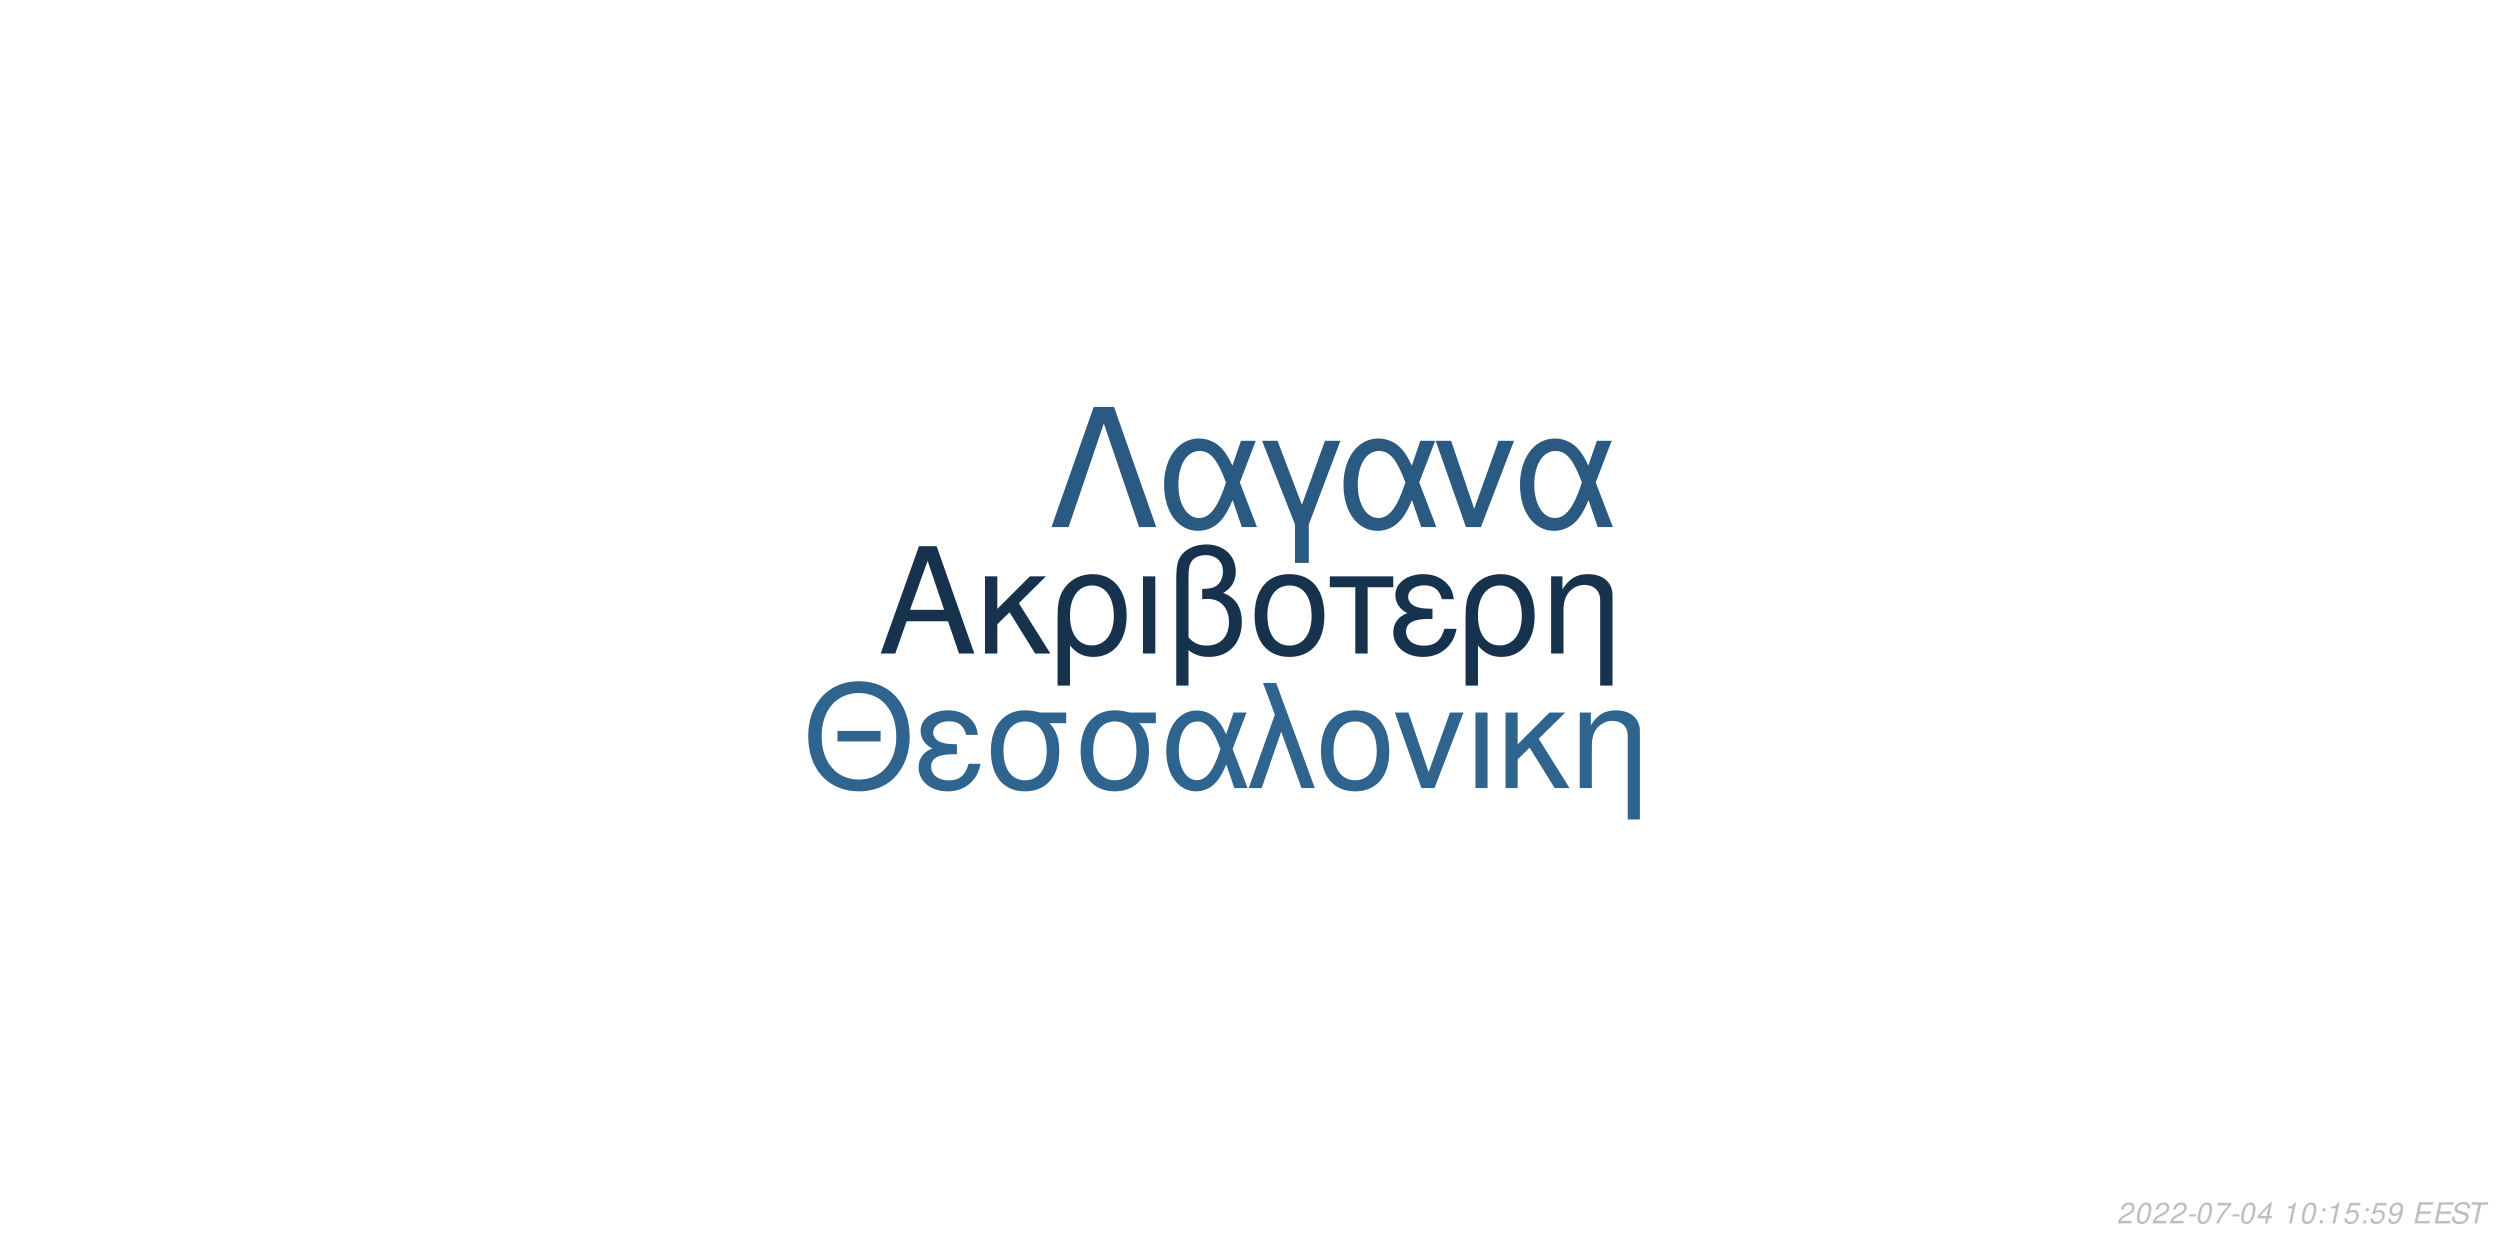
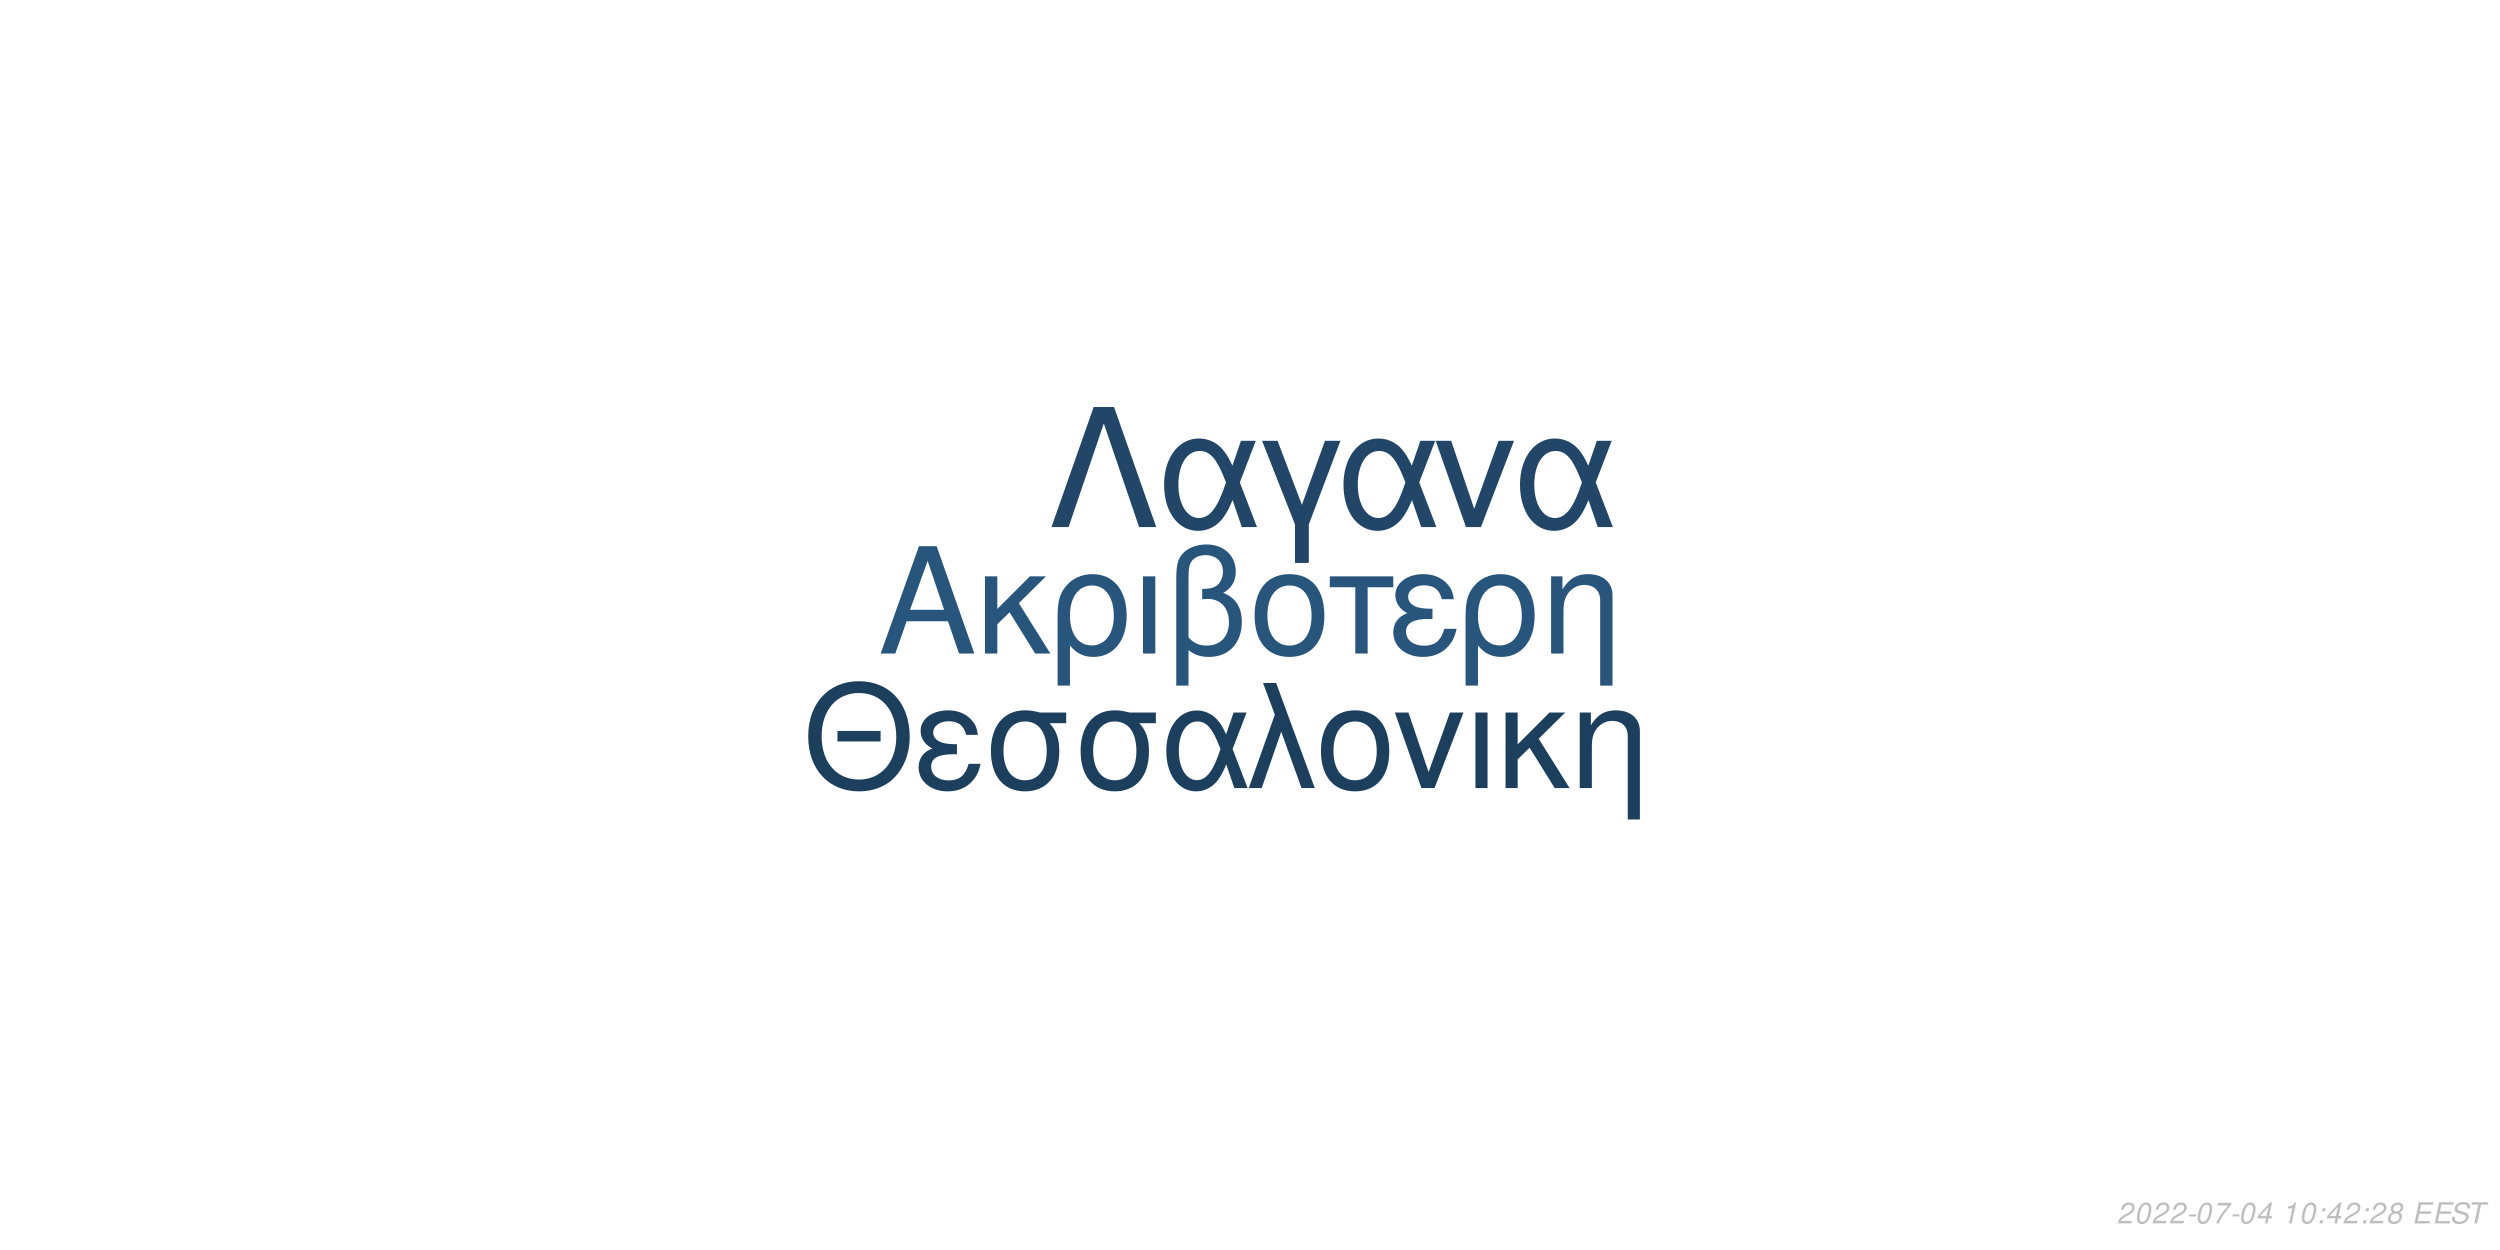
<svg xmlns="http://www.w3.org/2000/svg" xmlns:xlink="http://www.w3.org/1999/xlink" width="864pt" height="432pt" viewBox="0 0 864 432" version="1.1">
  <defs>
    <g>
      <symbol overflow="visible" id="glyph0-0">
        <path style="stroke:none;" d="" />
      </symbol>
      <symbol overflow="visible" id="glyph0-1">
        <path style="stroke:none;" d="M 24.125 -11.141 L 27.938 0 L 33.234 0 L 20.203 -37.094 L 14.094 -37.094 L 0.859 0 L 5.906 0 L 9.828 -11.141 Z M 22.797 -15.109 L 11 -15.109 L 17.094 -32.016 Z M 22.797 -15.109 " />
      </symbol>
      <symbol overflow="visible" id="glyph0-2">
        <path style="stroke:none;" d="M 7.172 -15.422 L 7.172 -26.672 L 2.906 -26.672 L 2.906 0 L 7.172 0 L 7.172 -10.125 L 11.406 -14.25 L 20.25 0 L 25.5 0 L 14.609 -17.406 L 23.969 -26.672 L 18.422 -26.672 Z M 7.172 -15.422 " />
      </symbol>
      <symbol overflow="visible" id="glyph0-3">
        <path style="stroke:none;" d="M 3 11.094 L 7.281 11.094 L 7.281 -2.797 C 9.516 -0.047 11.953 1.172 15.375 1.172 C 22.344 1.172 26.875 -4.422 26.875 -13.031 C 26.875 -21.891 22.297 -27.438 15.062 -27.438 C 11.297 -27.438 7.984 -25.906 5.797 -23.156 C 3.672 -20.516 3 -17.969 3 -12.359 Z M 14.906 -23.516 C 19.547 -23.516 22.438 -19.438 22.438 -12.922 C 22.438 -6.812 19.391 -2.797 14.812 -2.797 C 10.172 -2.797 7.281 -6.766 7.281 -13.125 C 7.281 -19.484 10.234 -23.516 14.906 -23.516 Z M 14.906 -23.516 " />
      </symbol>
      <symbol overflow="visible" id="glyph0-4">
        <path style="stroke:none;" d="M 3.516 0 L 7.781 0 L 7.781 -26.672 L 3.516 -26.672 Z M 3.516 0 " />
      </symbol>
      <symbol overflow="visible" id="glyph0-5">
        <path style="stroke:none;" d="M 4.016 11.094 L 8.25 11.094 L 8.25 -1.172 C 10.172 0.406 12.422 1.172 15.312 1.172 C 22.188 1.172 26.672 -3.609 26.672 -10.891 C 26.672 -15.984 24.578 -19.234 20.25 -20.969 C 23.109 -22.547 24.578 -25.031 24.578 -28.344 C 24.578 -33.844 20.406 -37.703 14.453 -37.703 C 10.938 -37.703 7.734 -36.391 6 -34.25 C 4.484 -32.422 4.016 -30.328 4.016 -25.391 Z M 8.25 -25.656 C 8.25 -29.359 8.5 -30.844 9.469 -32.062 C 10.375 -33.281 12.156 -34 14.094 -34 C 17.812 -34 20.156 -31.812 20.156 -28.297 C 20.156 -25.953 18.984 -23.812 17.297 -23.047 C 16.281 -22.547 15.469 -22.438 12.984 -22.297 L 12.984 -18.781 C 13.734 -18.828 14.344 -18.875 14.969 -18.875 C 19.344 -18.875 22.234 -15.719 22.234 -10.891 C 22.234 -5.906 19.281 -2.75 14.656 -2.75 C 11.953 -2.75 9.922 -3.609 8.25 -5.594 Z M 8.25 -25.656 " />
      </symbol>
      <symbol overflow="visible" id="glyph0-6">
        <path style="stroke:none;" d="M 14.094 -27.438 C 6.562 -27.438 2.094 -22.094 2.094 -13.125 C 2.094 -4.125 6.562 1.172 14.141 1.172 C 21.672 1.172 26.203 -4.172 26.203 -12.922 C 26.203 -22.188 21.828 -27.438 14.094 -27.438 Z M 14.141 -23.516 C 18.938 -23.516 21.781 -19.594 21.781 -12.984 C 21.781 -6.672 18.828 -2.75 14.141 -2.75 C 9.422 -2.75 6.516 -6.672 6.516 -13.125 C 6.516 -19.594 9.422 -23.516 14.141 -23.516 Z M 14.141 -23.516 " />
      </symbol>
      <symbol overflow="visible" id="glyph0-7">
        <path style="stroke:none;" d="M 7.891 0 L 12.156 0 L 12.156 -22.906 L 21.016 -22.906 L 21.016 -26.672 L -0.922 -26.672 L -0.922 -22.906 L 7.891 -22.906 Z M 7.891 0 " />
      </symbol>
      <symbol overflow="visible" id="glyph0-8">
        <path style="stroke:none;" d="M 14.562 -15.469 C 11.344 -15.469 9.562 -15.781 8.297 -16.438 C 6.922 -17.203 6.156 -18.328 6.156 -19.547 C 6.156 -21.891 8.453 -23.562 11.656 -23.562 C 15.062 -23.562 16.953 -22.094 17.812 -18.781 L 21.938 -18.781 C 21.578 -21.266 21.062 -22.5 19.797 -23.922 C 17.812 -26.203 14.906 -27.438 11.453 -27.438 C 5.797 -27.438 1.734 -24.375 1.734 -20.203 C 1.734 -17.609 3.156 -15.375 5.859 -13.938 C 2.797 -12.875 1.016 -10.484 1.016 -7.328 C 1.016 -2.391 5.297 1.172 11.25 1.172 C 14.969 1.172 17.906 -0.109 20.156 -2.641 C 21.578 -4.328 22.297 -5.797 22.906 -8.547 L 18.672 -8.547 C 17.5 -4.422 15.422 -2.703 11.609 -2.703 C 7.938 -2.703 5.438 -4.688 5.438 -7.578 C 5.438 -10.578 7.938 -11.953 13.484 -11.953 C 13.641 -11.953 14.094 -11.953 14.562 -11.906 Z M 14.562 -15.469 " />
      </symbol>
      <symbol overflow="visible" id="glyph0-9">
        <path style="stroke:none;" d="M 3.562 -26.672 L 3.562 0 L 7.844 0 L 7.844 -14.703 C 7.844 -17.906 8.5 -19.891 10.031 -21.531 C 11.406 -22.953 13.188 -23.719 15.062 -23.719 C 18.375 -23.719 20.516 -21.672 20.516 -18.469 L 20.516 11.094 L 24.781 11.094 L 24.781 -20.156 C 24.781 -24.578 21.469 -27.438 16.328 -27.438 C 12.359 -27.438 9.828 -25.906 7.484 -22.188 L 7.484 -26.672 Z M 3.562 -26.672 " />
      </symbol>
      <symbol overflow="visible" id="glyph1-0">
        <path style="stroke:none;" d="" />
      </symbol>
      <symbol overflow="visible" id="glyph1-1">
        <path style="stroke:none;" d="M 26.859 -19.734 L 11.953 -19.734 L 11.953 -16.094 L 26.859 -16.094 Z M 19.328 -36.922 C 8.922 -36.922 1.844 -29.25 1.844 -17.891 C 1.844 -6.484 8.875 1.141 19.391 1.141 C 23.812 1.141 27.703 -0.203 30.641 -2.688 C 34.578 -6.031 36.922 -11.656 36.922 -17.594 C 36.922 -29.297 30 -36.922 19.328 -36.922 Z M 19.328 -32.844 C 27.203 -32.844 32.281 -26.906 32.281 -17.688 C 32.281 -8.922 27.062 -2.938 19.391 -2.938 C 11.609 -2.938 6.484 -8.922 6.484 -17.891 C 6.484 -26.859 11.609 -32.844 19.328 -32.844 Z M 19.328 -32.844 " />
      </symbol>
      <symbol overflow="visible" id="glyph1-2">
        <path style="stroke:none;" d="M 14.25 -15.141 C 11.109 -15.141 9.375 -15.453 8.125 -16.094 C 6.781 -16.844 6.031 -17.938 6.031 -19.141 C 6.031 -21.422 8.266 -23.078 11.406 -23.078 C 14.75 -23.078 16.594 -21.625 17.438 -18.391 L 21.469 -18.391 C 21.125 -20.828 20.625 -22.031 19.391 -23.422 C 17.438 -25.656 14.594 -26.859 11.219 -26.859 C 5.688 -26.859 1.688 -23.875 1.688 -19.781 C 1.688 -17.234 3.094 -15.047 5.734 -13.656 C 2.734 -12.609 1 -10.266 1 -7.172 C 1 -2.344 5.188 1.141 11.016 1.141 C 14.656 1.141 17.547 -0.094 19.734 -2.594 C 21.125 -4.234 21.828 -5.688 22.422 -8.375 L 18.281 -8.375 C 17.141 -4.328 15.094 -2.641 11.359 -2.641 C 7.766 -2.641 5.328 -4.578 5.328 -7.422 C 5.328 -10.359 7.766 -11.703 13.203 -11.703 C 13.359 -11.703 13.797 -11.703 14.25 -11.656 Z M 14.25 -15.141 " />
      </symbol>
      <symbol overflow="visible" id="glyph1-3">
        <path style="stroke:none;" d="M 29 -26.109 L 19.938 -26.109 C 17.594 -26.703 16.438 -26.859 14.703 -26.859 C 7.469 -26.859 2.984 -21.469 2.984 -12.859 C 2.984 -4.031 7.375 1.141 14.797 1.141 C 22.172 1.141 26.609 -4.078 26.609 -12.656 C 26.609 -17.047 25.656 -19.828 23.266 -22.422 L 29 -22.422 Z M 14.797 -23.016 C 19.531 -23.016 22.266 -19.234 22.266 -12.75 C 22.266 -6.531 19.438 -2.688 14.797 -2.688 C 10.172 -2.688 7.328 -6.531 7.328 -12.859 C 7.328 -19.188 10.172 -23.016 14.797 -23.016 Z M 14.797 -23.016 " />
      </symbol>
      <symbol overflow="visible" id="glyph1-4">
        <path style="stroke:none;" d="M 29.344 -26.109 L 24.859 -26.109 L 22.266 -18.578 C 21.125 -21.031 20.484 -22.125 19.328 -23.469 C 17.547 -25.609 14.906 -26.812 12.156 -26.812 C 5.984 -26.812 1.594 -20.984 1.594 -12.812 C 1.594 -4.578 5.828 1.141 11.906 1.141 C 14.953 1.141 17.734 -0.344 19.625 -3.047 C 20.672 -4.531 21.281 -5.688 22.328 -8.172 L 25.109 0 L 29.703 0 L 24.516 -13.5 Z M 20.328 -13.5 C 17.891 -5.922 15.453 -2.734 12.156 -2.734 C 8.516 -2.734 5.922 -6.922 5.922 -12.812 C 5.922 -18.938 8.516 -23.016 12.359 -23.016 C 15.594 -23.016 17.688 -20.531 20.328 -13.5 Z M 20.328 -13.5 " />
      </symbol>
      <symbol overflow="visible" id="glyph1-5">
        <path style="stroke:none;" d="M 1.094 0 L 5.578 0 L 12.312 -19.484 L 19.328 0 L 23.922 0 L 10.562 -36.328 L 6.031 -36.328 L 10.109 -25.359 Z M 1.094 0 " />
      </symbol>
      <symbol overflow="visible" id="glyph1-6">
        <path style="stroke:none;" d="M 13.797 -26.859 C 6.422 -26.859 2.047 -21.625 2.047 -12.859 C 2.047 -4.031 6.422 1.141 13.859 1.141 C 21.234 1.141 25.656 -4.078 25.656 -12.656 C 25.656 -21.719 21.375 -26.859 13.797 -26.859 Z M 13.859 -23.016 C 18.531 -23.016 21.328 -19.188 21.328 -12.703 C 21.328 -6.531 18.438 -2.688 13.859 -2.688 C 9.219 -2.688 6.375 -6.531 6.375 -12.859 C 6.375 -19.188 9.219 -23.016 13.859 -23.016 Z M 13.859 -23.016 " />
      </symbol>
      <symbol overflow="visible" id="glyph1-7">
        <path style="stroke:none;" d="M 14.297 0 L 24.312 -26.109 L 19.625 -26.109 L 12.25 -5.531 L 5.281 -26.109 L 0.594 -26.109 L 9.766 0 Z M 14.297 0 " />
      </symbol>
      <symbol overflow="visible" id="glyph1-8">
        <path style="stroke:none;" d="M 3.438 0 L 7.625 0 L 7.625 -26.109 L 3.438 -26.109 Z M 3.438 0 " />
      </symbol>
      <symbol overflow="visible" id="glyph1-9">
        <path style="stroke:none;" d="M 7.031 -15.094 L 7.031 -26.109 L 2.844 -26.109 L 2.844 0 L 7.031 0 L 7.031 -9.922 L 11.156 -13.953 L 19.828 0 L 24.969 0 L 14.297 -17.047 L 23.469 -26.109 L 18.031 -26.109 Z M 7.031 -15.094 " />
      </symbol>
      <symbol overflow="visible" id="glyph1-10">
        <path style="stroke:none;" d="M 3.484 -26.109 L 3.484 0 L 7.672 0 L 7.672 -14.406 C 7.672 -17.547 8.328 -19.484 9.812 -21.078 C 11.156 -22.469 12.906 -23.219 14.75 -23.219 C 17.984 -23.219 20.078 -21.234 20.078 -18.094 L 20.078 10.859 L 24.266 10.859 L 24.266 -19.734 C 24.266 -24.062 21.031 -26.859 16 -26.859 C 12.109 -26.859 9.609 -25.359 7.328 -21.719 L 7.328 -26.109 Z M 3.484 -26.109 " />
      </symbol>
      <symbol overflow="visible" id="glyph2-0">
        <path style="stroke:none;" d="" />
      </symbol>
      <symbol overflow="visible" id="glyph2-1">
        <path style="stroke:none;" d="M 22.531 -41.484 L 15.484 -41.484 L 0.906 0 L 6.828 0 L 19 -35.797 L 31.188 0 L 37.109 0 Z M 22.531 -41.484 " />
      </symbol>
      <symbol overflow="visible" id="glyph2-2">
        <path style="stroke:none;" d="M 33.516 -29.812 L 28.391 -29.812 L 25.438 -21.219 C 24.125 -24.016 23.391 -25.266 22.078 -26.797 C 20.031 -29.25 17.016 -30.609 13.891 -30.609 C 6.828 -30.609 1.828 -23.953 1.828 -14.625 C 1.828 -5.234 6.656 1.312 13.594 1.312 C 17.078 1.312 20.266 -0.391 22.422 -3.469 C 23.609 -5.172 24.297 -6.484 25.5 -9.328 L 28.688 0 L 33.922 0 L 28 -15.422 Z M 23.219 -15.422 C 20.422 -6.766 17.641 -3.125 13.891 -3.125 C 9.734 -3.125 6.766 -7.906 6.766 -14.625 C 6.766 -21.625 9.734 -26.297 14.109 -26.297 C 17.812 -26.297 20.203 -23.453 23.219 -15.422 Z M 23.219 -15.422 " />
      </symbol>
      <symbol overflow="visible" id="glyph2-3">
        <path style="stroke:none;" d="M 12.062 12.406 L 16.844 12.406 L 16.844 -0.906 L 27.766 -29.812 L 22.422 -29.812 L 14.453 -7.688 L 6.031 -29.812 L 0.688 -29.812 L 12.062 -0.906 Z M 12.062 12.406 " />
      </symbol>
      <symbol overflow="visible" id="glyph2-4">
        <path style="stroke:none;" d="M 16.328 0 L 27.766 -29.812 L 22.422 -29.812 L 14 -6.312 L 6.031 -29.812 L 0.688 -29.812 L 11.156 0 Z M 16.328 0 " />
      </symbol>
      <symbol overflow="visible" id="glyph3-0">
        <path style="stroke:none;" d="" />
      </symbol>
      <symbol overflow="visible" id="glyph3-1">
        <path style="stroke:none;" d="M 5.234 -0.875 L 1.469 -0.875 C 1.641 -1.375 2.203 -1.891 3.109 -2.344 L 4.234 -2.938 C 5.562 -3.625 6.219 -4.469 6.219 -5.484 C 6.219 -5.938 6.062 -6.359 5.797 -6.656 C 5.469 -7.047 4.984 -7.234 4.312 -7.234 C 2.766 -7.234 1.891 -6.453 1.484 -4.734 L 2.375 -4.734 C 2.484 -5.188 2.609 -5.484 2.797 -5.75 C 3.094 -6.203 3.609 -6.453 4.188 -6.453 C 4.891 -6.453 5.344 -6.031 5.344 -5.375 C 5.344 -4.703 4.859 -4.094 4.016 -3.656 L 2.984 -3.125 C 1.234 -2.188 0.797 -1.656 0.344 -0.016 L 5.047 -0.016 Z M 5.234 -0.875 " />
      </symbol>
      <symbol overflow="visible" id="glyph3-2">
        <path style="stroke:none;" d="M 4.203 -7.234 C 3.375 -7.234 2.688 -6.812 2.125 -5.984 C 1.484 -5.047 0.984 -3.188 0.984 -1.734 C 0.984 -1.109 1.172 -0.562 1.484 -0.266 C 1.797 0.047 2.281 0.234 2.766 0.234 C 3.625 0.234 4.281 -0.156 4.859 -1.016 C 5.516 -1.953 6 -3.797 6 -5.266 C 6 -6.5 5.328 -7.234 4.203 -7.234 Z M 4.094 -6.453 C 4.734 -6.453 5.125 -5.984 5.125 -5.156 C 5.125 -4.203 4.781 -2.625 4.406 -1.812 C 3.984 -0.938 3.516 -0.547 2.875 -0.547 C 2.25 -0.547 1.875 -1.031 1.875 -1.828 C 1.875 -2.797 2.203 -4.344 2.594 -5.203 C 2.984 -6.047 3.453 -6.453 4.094 -6.453 Z M 4.094 -6.453 " />
      </symbol>
      <symbol overflow="visible" id="glyph3-3">
        <path style="stroke:none;" d="M 3.516 -3.125 L 1.125 -3.125 L 0.969 -2.406 L 3.359 -2.406 Z M 3.516 -3.125 " />
      </symbol>
      <symbol overflow="visible" id="glyph3-4">
        <path style="stroke:none;" d="M 6.703 -7.094 L 1.953 -7.094 L 1.766 -6.219 L 5.594 -6.219 C 3.344 -3.688 2.266 -2.109 1.375 0 L 2.344 0 C 3.031 -1.906 4.828 -4.594 6.547 -6.281 Z M 6.703 -7.094 " />
      </symbol>
      <symbol overflow="visible" id="glyph3-5">
        <path style="stroke:none;" d="M 3.625 -1.75 L 3.266 0 L 4.141 0 L 4.516 -1.75 L 5.562 -1.75 L 5.734 -2.531 L 4.688 -2.531 L 5.688 -7.234 L 5.016 -7.234 L 0.844 -2.672 L 0.641 -1.75 Z M 3.797 -2.531 L 1.594 -2.531 L 4.469 -5.703 Z M 3.797 -2.531 " />
      </symbol>
      <symbol overflow="visible" id="glyph3-6">
        <path style="stroke:none;" d="" />
      </symbol>
      <symbol overflow="visible" id="glyph3-7">
        <path style="stroke:none;" d="M 3.703 -5.188 L 2.594 0 L 3.469 0 L 5.016 -7.234 L 4.438 -7.234 C 3.906 -6.156 3.688 -6.016 2.234 -5.812 L 2.109 -5.188 Z M 3.703 -5.188 " />
      </symbol>
      <symbol overflow="visible" id="glyph3-8">
        <path style="stroke:none;" d="M 2.359 -1.031 L 1.312 -1.031 L 1.094 0 L 2.141 0 Z M 3.266 -5.234 L 2.219 -5.234 L 2 -4.203 L 3.047 -4.203 Z M 3.266 -5.234 " />
      </symbol>
      <symbol overflow="visible" id="glyph3-9">
-         <path style="stroke:none;" d="M 6.297 -7.094 L 2.594 -7.094 L 1.234 -3.234 L 2.047 -3.234 C 2.656 -3.766 2.938 -3.906 3.531 -3.906 C 4.328 -3.906 4.797 -3.453 4.797 -2.688 C 4.797 -1.438 3.969 -0.547 2.828 -0.547 C 2.031 -0.547 1.609 -0.938 1.578 -1.734 L 0.703 -1.734 L 0.703 -1.516 C 0.703 -0.938 0.844 -0.547 1.188 -0.266 C 1.562 0.062 2.078 0.234 2.703 0.234 C 3.656 0.234 4.391 -0.156 4.984 -0.922 C 5.422 -1.5 5.672 -2.234 5.672 -2.953 C 5.672 -4 4.938 -4.672 3.812 -4.672 C 3.328 -4.672 2.906 -4.547 2.406 -4.234 L 3.109 -6.219 L 6.109 -6.219 Z M 6.297 -7.094 " />
+         <path style="stroke:none;" d="M 4.766 -3.797 C 5.078 -3.969 5.234 -4.078 5.438 -4.234 C 5.812 -4.594 6.062 -5.172 6.062 -5.734 C 6.062 -6.625 5.344 -7.234 4.266 -7.234 C 2.812 -7.234 1.703 -6.219 1.703 -4.875 C 1.703 -4.406 1.875 -4.125 2.359 -3.812 C 1.297 -3.312 0.75 -2.516 0.75 -1.469 C 0.75 -0.438 1.547 0.234 2.812 0.234 C 3.656 0.234 4.359 -0.094 4.938 -0.734 C 5.359 -1.234 5.609 -1.859 5.609 -2.438 C 5.609 -3.047 5.312 -3.516 4.766 -3.797 Z M 4.109 -6.453 C 4.797 -6.453 5.188 -6.125 5.188 -5.578 C 5.188 -5.266 5.062 -4.922 4.859 -4.672 C 4.562 -4.312 4.188 -4.156 3.656 -4.156 C 2.984 -4.156 2.594 -4.453 2.594 -4.984 C 2.594 -5.859 3.203 -6.453 4.109 -6.453 Z M 3.453 -3.406 C 4.234 -3.406 4.734 -2.984 4.734 -2.312 C 4.734 -1.312 3.922 -0.547 2.875 -0.547 C 2.125 -0.547 1.625 -0.969 1.625 -1.625 C 1.625 -2.609 2.438 -3.406 3.453 -3.406 Z M 3.453 -3.406 " />
      </symbol>
      <symbol overflow="visible" id="glyph3-10">
-         <path style="stroke:none;" d="M 0.844 -1.656 C 0.844 -1.547 0.844 -1.438 0.844 -1.375 C 0.844 -0.406 1.531 0.234 2.578 0.234 C 3.203 0.234 3.766 0.016 4.297 -0.438 C 4.938 -1 5.312 -1.656 5.594 -2.719 C 5.844 -3.672 6.016 -4.766 6.016 -5.375 C 6.016 -5.844 5.844 -6.328 5.547 -6.656 C 5.203 -7.031 4.703 -7.234 4.062 -7.234 C 2.516 -7.234 1.297 -5.938 1.297 -4.266 C 1.297 -3.203 1.984 -2.547 3.047 -2.547 C 3.484 -2.547 3.953 -2.672 4.281 -2.891 C 4.406 -2.984 4.547 -3.078 4.828 -3.344 C 4.438 -1.484 3.703 -0.547 2.703 -0.547 C 2.109 -0.547 1.719 -0.938 1.719 -1.547 L 1.719 -1.656 Z M 3.953 -6.453 C 4.625 -6.453 5.141 -5.953 5.141 -5.281 C 5.141 -4.188 4.312 -3.312 3.297 -3.312 C 2.594 -3.312 2.172 -3.734 2.172 -4.453 C 2.172 -5.562 2.984 -6.453 3.953 -6.453 Z M 3.953 -6.453 " />
+         <path style="stroke:none;" d="M 2.547 -3.312 L 6.5 -3.312 L 6.688 -4.141 L 2.719 -4.141 L 3.219 -6.469 L 7.344 -6.469 L 7.516 -7.297 L 2.453 -7.297 L 0.906 0 L 6.125 0 L 6.297 -0.812 L 2.016 -0.812 Z M 2.547 -3.312 " />
      </symbol>
      <symbol overflow="visible" id="glyph3-11">
-         <path style="stroke:none;" d="M 2.547 -3.312 L 6.5 -3.312 L 6.688 -4.141 L 2.719 -4.141 L 3.219 -6.469 L 7.344 -6.469 L 7.516 -7.297 L 2.453 -7.297 L 0.906 0 L 6.125 0 L 6.297 -0.812 L 2.016 -0.812 Z M 2.547 -3.312 " />
+         <path style="stroke:none;" d="M 7.062 -5.156 C 7.125 -5.438 7.141 -5.562 7.141 -5.703 C 7.141 -6.156 6.938 -6.594 6.594 -6.891 C 6.188 -7.25 5.656 -7.406 4.875 -7.406 C 3.844 -7.406 3.047 -7.125 2.5 -6.562 C 2.094 -6.141 1.781 -5.438 1.781 -4.922 C 1.781 -4.297 2.219 -3.766 2.891 -3.562 L 4.594 -3.094 C 5.406 -2.859 5.734 -2.578 5.734 -2.094 C 5.734 -1.781 5.547 -1.406 5.266 -1.141 C 4.844 -0.766 4.266 -0.578 3.453 -0.578 C 2.328 -0.578 1.812 -0.984 1.812 -1.906 C 1.812 -2.047 1.812 -2.125 1.844 -2.312 L 0.984 -2.312 C 0.906 -2.062 0.891 -1.906 0.891 -1.688 C 0.891 -0.484 1.797 0.234 3.297 0.234 C 4.359 0.234 5.234 -0.062 5.812 -0.609 C 6.344 -1.078 6.688 -1.797 6.688 -2.375 C 6.688 -2.641 6.609 -2.906 6.453 -3.156 C 6.234 -3.5 5.938 -3.703 5.469 -3.828 L 3.75 -4.312 C 2.984 -4.547 2.734 -4.734 2.734 -5.188 C 2.734 -5.547 2.875 -5.844 3.188 -6.109 C 3.547 -6.438 4.031 -6.594 4.703 -6.594 C 5.266 -6.594 5.688 -6.484 5.906 -6.297 C 6.094 -6.125 6.219 -5.797 6.219 -5.516 C 6.219 -5.422 6.203 -5.344 6.188 -5.156 Z M 7.062 -5.156 " />
      </symbol>
      <symbol overflow="visible" id="glyph3-12">
-         <path style="stroke:none;" d="M 7.062 -5.156 C 7.125 -5.438 7.141 -5.562 7.141 -5.703 C 7.141 -6.156 6.938 -6.594 6.594 -6.891 C 6.188 -7.25 5.656 -7.406 4.875 -7.406 C 3.844 -7.406 3.047 -7.125 2.5 -6.562 C 2.094 -6.141 1.781 -5.438 1.781 -4.922 C 1.781 -4.297 2.219 -3.766 2.891 -3.562 L 4.594 -3.094 C 5.406 -2.859 5.734 -2.578 5.734 -2.094 C 5.734 -1.781 5.547 -1.406 5.266 -1.141 C 4.844 -0.766 4.266 -0.578 3.453 -0.578 C 2.328 -0.578 1.812 -0.984 1.812 -1.906 C 1.812 -2.047 1.812 -2.125 1.844 -2.312 L 0.984 -2.312 C 0.906 -2.062 0.891 -1.906 0.891 -1.688 C 0.891 -0.484 1.797 0.234 3.297 0.234 C 4.359 0.234 5.234 -0.062 5.812 -0.609 C 6.344 -1.078 6.688 -1.797 6.688 -2.375 C 6.688 -2.641 6.609 -2.906 6.453 -3.156 C 6.234 -3.5 5.938 -3.703 5.469 -3.828 L 3.75 -4.312 C 2.984 -4.547 2.734 -4.734 2.734 -5.188 C 2.734 -5.547 2.875 -5.844 3.188 -6.109 C 3.547 -6.438 4.031 -6.594 4.703 -6.594 C 5.266 -6.594 5.688 -6.484 5.906 -6.297 C 6.094 -6.125 6.219 -5.797 6.219 -5.516 C 6.219 -5.422 6.203 -5.344 6.188 -5.156 Z M 7.062 -5.156 " />
-       </symbol>
-       <symbol overflow="visible" id="glyph3-13">
        <path style="stroke:none;" d="M 4.938 -6.469 L 7.312 -6.469 L 7.484 -7.297 L 1.75 -7.297 L 1.578 -6.469 L 3.984 -6.469 L 2.609 0 L 3.547 0 Z M 4.938 -6.469 " />
      </symbol>
    </g>
  </defs>
  <g id="surface1">
    <rect x="0" y="0" width="864" height="432" style="fill:rgb(100%,100%,100%);fill-opacity:1;stroke:none;" />
-     <g style="fill:rgb(9.02%,19.608%,30.196%);fill-opacity:1;">
+     <g style="fill:rgb(15.686%,33.333%,48.235%);fill-opacity:1;">
      <use xlink:href="#glyph0-1" x="303.5" y="225.861" />
      <use xlink:href="#glyph0-2" x="337.5" y="225.861" />
      <use xlink:href="#glyph0-3" x="362.5" y="225.861" />
      <use xlink:href="#glyph0-4" x="391.5" y="225.861" />
      <use xlink:href="#glyph0-5" x="402.5" y="225.861" />
      <use xlink:href="#glyph0-6" x="431.5" y="225.861" />
      <use xlink:href="#glyph0-7" x="460.5" y="225.861" />
      <use xlink:href="#glyph0-8" x="480.5" y="225.861" />
      <use xlink:href="#glyph0-3" x="503.5" y="225.861" />
      <use xlink:href="#glyph0-9" x="532.5" y="225.861" />
    </g>
-     <g style="fill:rgb(18.431%,39.216%,56.078%);fill-opacity:1;">
+     <g style="fill:rgb(11.373%,24.706%,36.863%);fill-opacity:1;">
      <use xlink:href="#glyph1-1" x="277.473" y="272.354" />
      <use xlink:href="#glyph1-2" x="316.473" y="272.354" />
      <use xlink:href="#glyph1-3" x="339.473" y="272.354" />
      <use xlink:href="#glyph1-3" x="370.473" y="272.354" />
      <use xlink:href="#glyph1-4" x="401.473" y="272.354" />
      <use xlink:href="#glyph1-5" x="430.473" y="272.354" />
      <use xlink:href="#glyph1-6" x="454.473" y="272.354" />
      <use xlink:href="#glyph1-7" x="481.473" y="272.354" />
      <use xlink:href="#glyph1-8" x="506.473" y="272.354" />
      <use xlink:href="#glyph1-9" x="517.473" y="272.354" />
      <use xlink:href="#glyph1-10" x="542.473" y="272.354" />
    </g>
-     <g style="fill:rgb(16.471%,34.902%,50.588%);fill-opacity:1;">
+     <g style="fill:rgb(12.941%,27.451%,40.392%);fill-opacity:1;">
      <use xlink:href="#glyph2-1" x="362.484" y="182.152" />
      <use xlink:href="#glyph2-2" x="400.484" y="182.152" />
      <use xlink:href="#glyph2-3" x="435.484" y="182.152" />
      <use xlink:href="#glyph2-2" x="462.484" y="182.152" />
      <use xlink:href="#glyph2-4" x="495.484" y="182.152" />
      <use xlink:href="#glyph2-2" x="523.484" y="182.152" />
    </g>
    <g style="fill:rgb(74.51%,74.51%,74.51%);fill-opacity:1;">
      <use xlink:href="#glyph3-1" x="731.52" y="422.81" />
      <use xlink:href="#glyph3-2" x="737.52" y="422.81" />
      <use xlink:href="#glyph3-1" x="743.52" y="422.81" />
      <use xlink:href="#glyph3-1" x="749.52" y="422.81" />
      <use xlink:href="#glyph3-3" x="755.52" y="422.81" />
      <use xlink:href="#glyph3-2" x="758.52" y="422.81" />
      <use xlink:href="#glyph3-4" x="764.52" y="422.81" />
      <use xlink:href="#glyph3-3" x="770.52" y="422.81" />
      <use xlink:href="#glyph3-2" x="773.52" y="422.81" />
      <use xlink:href="#glyph3-5" x="779.52" y="422.81" />
      <use xlink:href="#glyph3-6" x="785.52" y="422.81" />
      <use xlink:href="#glyph3-7" x="788.52" y="422.81" />
      <use xlink:href="#glyph3-2" x="794.52" y="422.81" />
      <use xlink:href="#glyph3-8" x="800.52" y="422.81" />
-       <use xlink:href="#glyph3-7" x="803.52" y="422.81" />
-       <use xlink:href="#glyph3-9" x="809.52" y="422.81" />
+       <use xlink:href="#glyph3-5" x="803.52" y="422.81" />
+       <use xlink:href="#glyph3-1" x="809.52" y="422.81" />
      <use xlink:href="#glyph3-8" x="815.52" y="422.81" />
-       <use xlink:href="#glyph3-9" x="818.52" y="422.81" />
-       <use xlink:href="#glyph3-10" x="824.52" y="422.81" />
+       <use xlink:href="#glyph3-1" x="818.52" y="422.81" />
+       <use xlink:href="#glyph3-9" x="824.52" y="422.81" />
      <use xlink:href="#glyph3-6" x="830.52" y="422.81" />
-       <use xlink:href="#glyph3-11" x="833.52" y="422.81" />
-       <use xlink:href="#glyph3-11" x="840.52" y="422.81" />
-       <use xlink:href="#glyph3-12" x="846.52" y="422.81" />
-       <use xlink:href="#glyph3-13" x="852.52" y="422.81" />
+       <use xlink:href="#glyph3-10" x="833.52" y="422.81" />
+       <use xlink:href="#glyph3-10" x="840.52" y="422.81" />
+       <use xlink:href="#glyph3-11" x="846.52" y="422.81" />
+       <use xlink:href="#glyph3-12" x="852.52" y="422.81" />
    </g>
  </g>
</svg>
